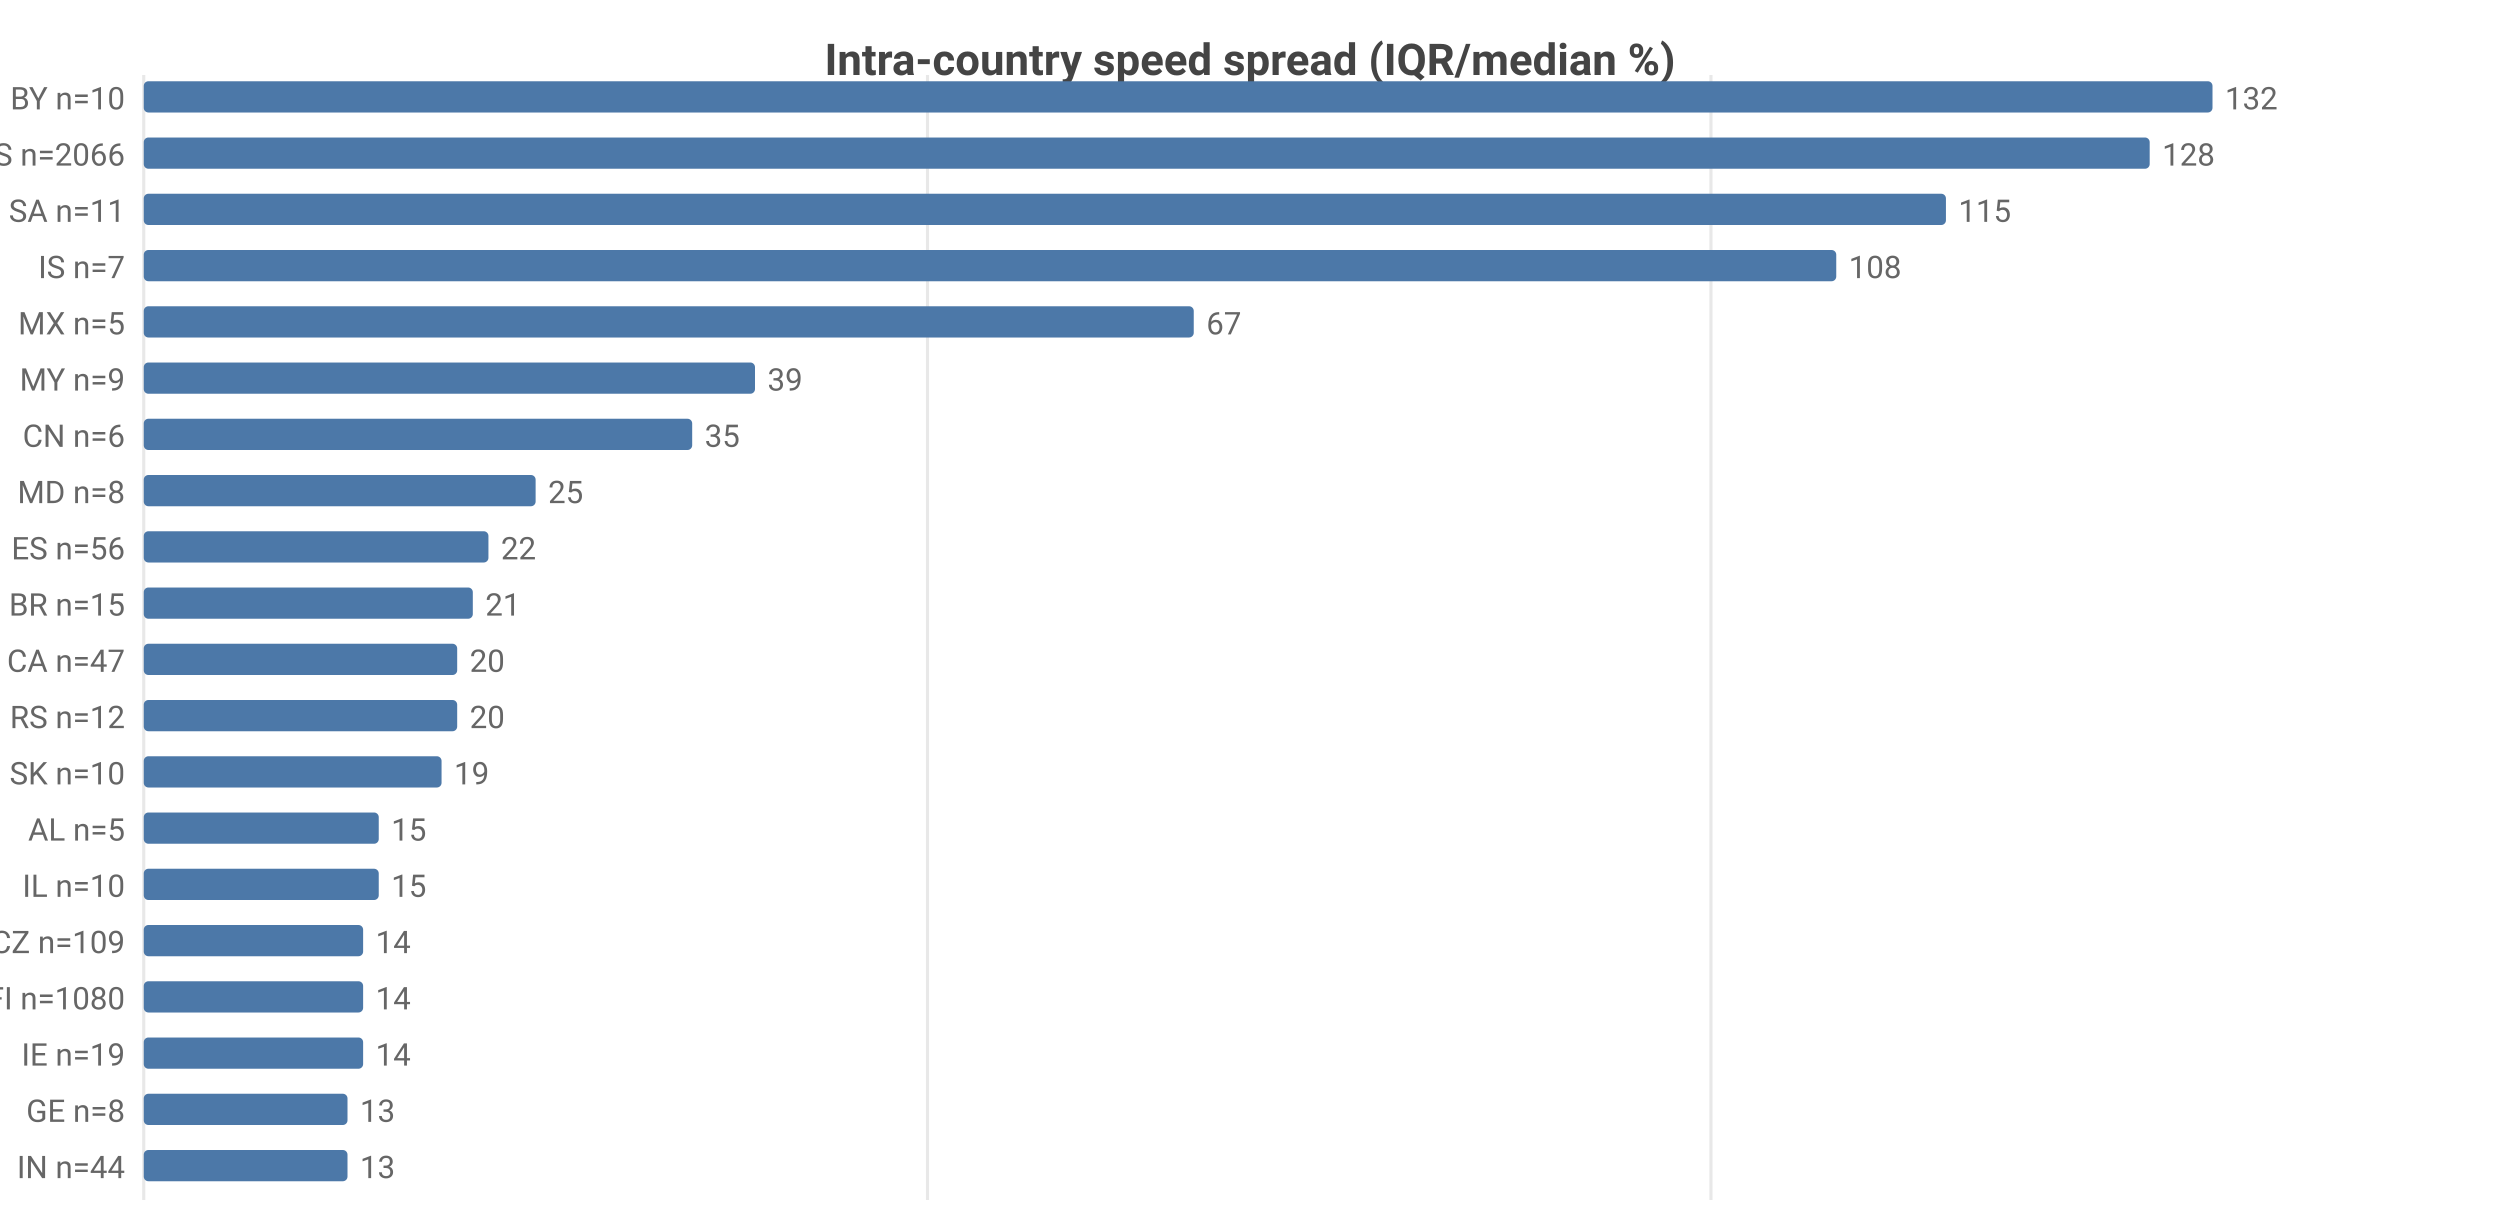
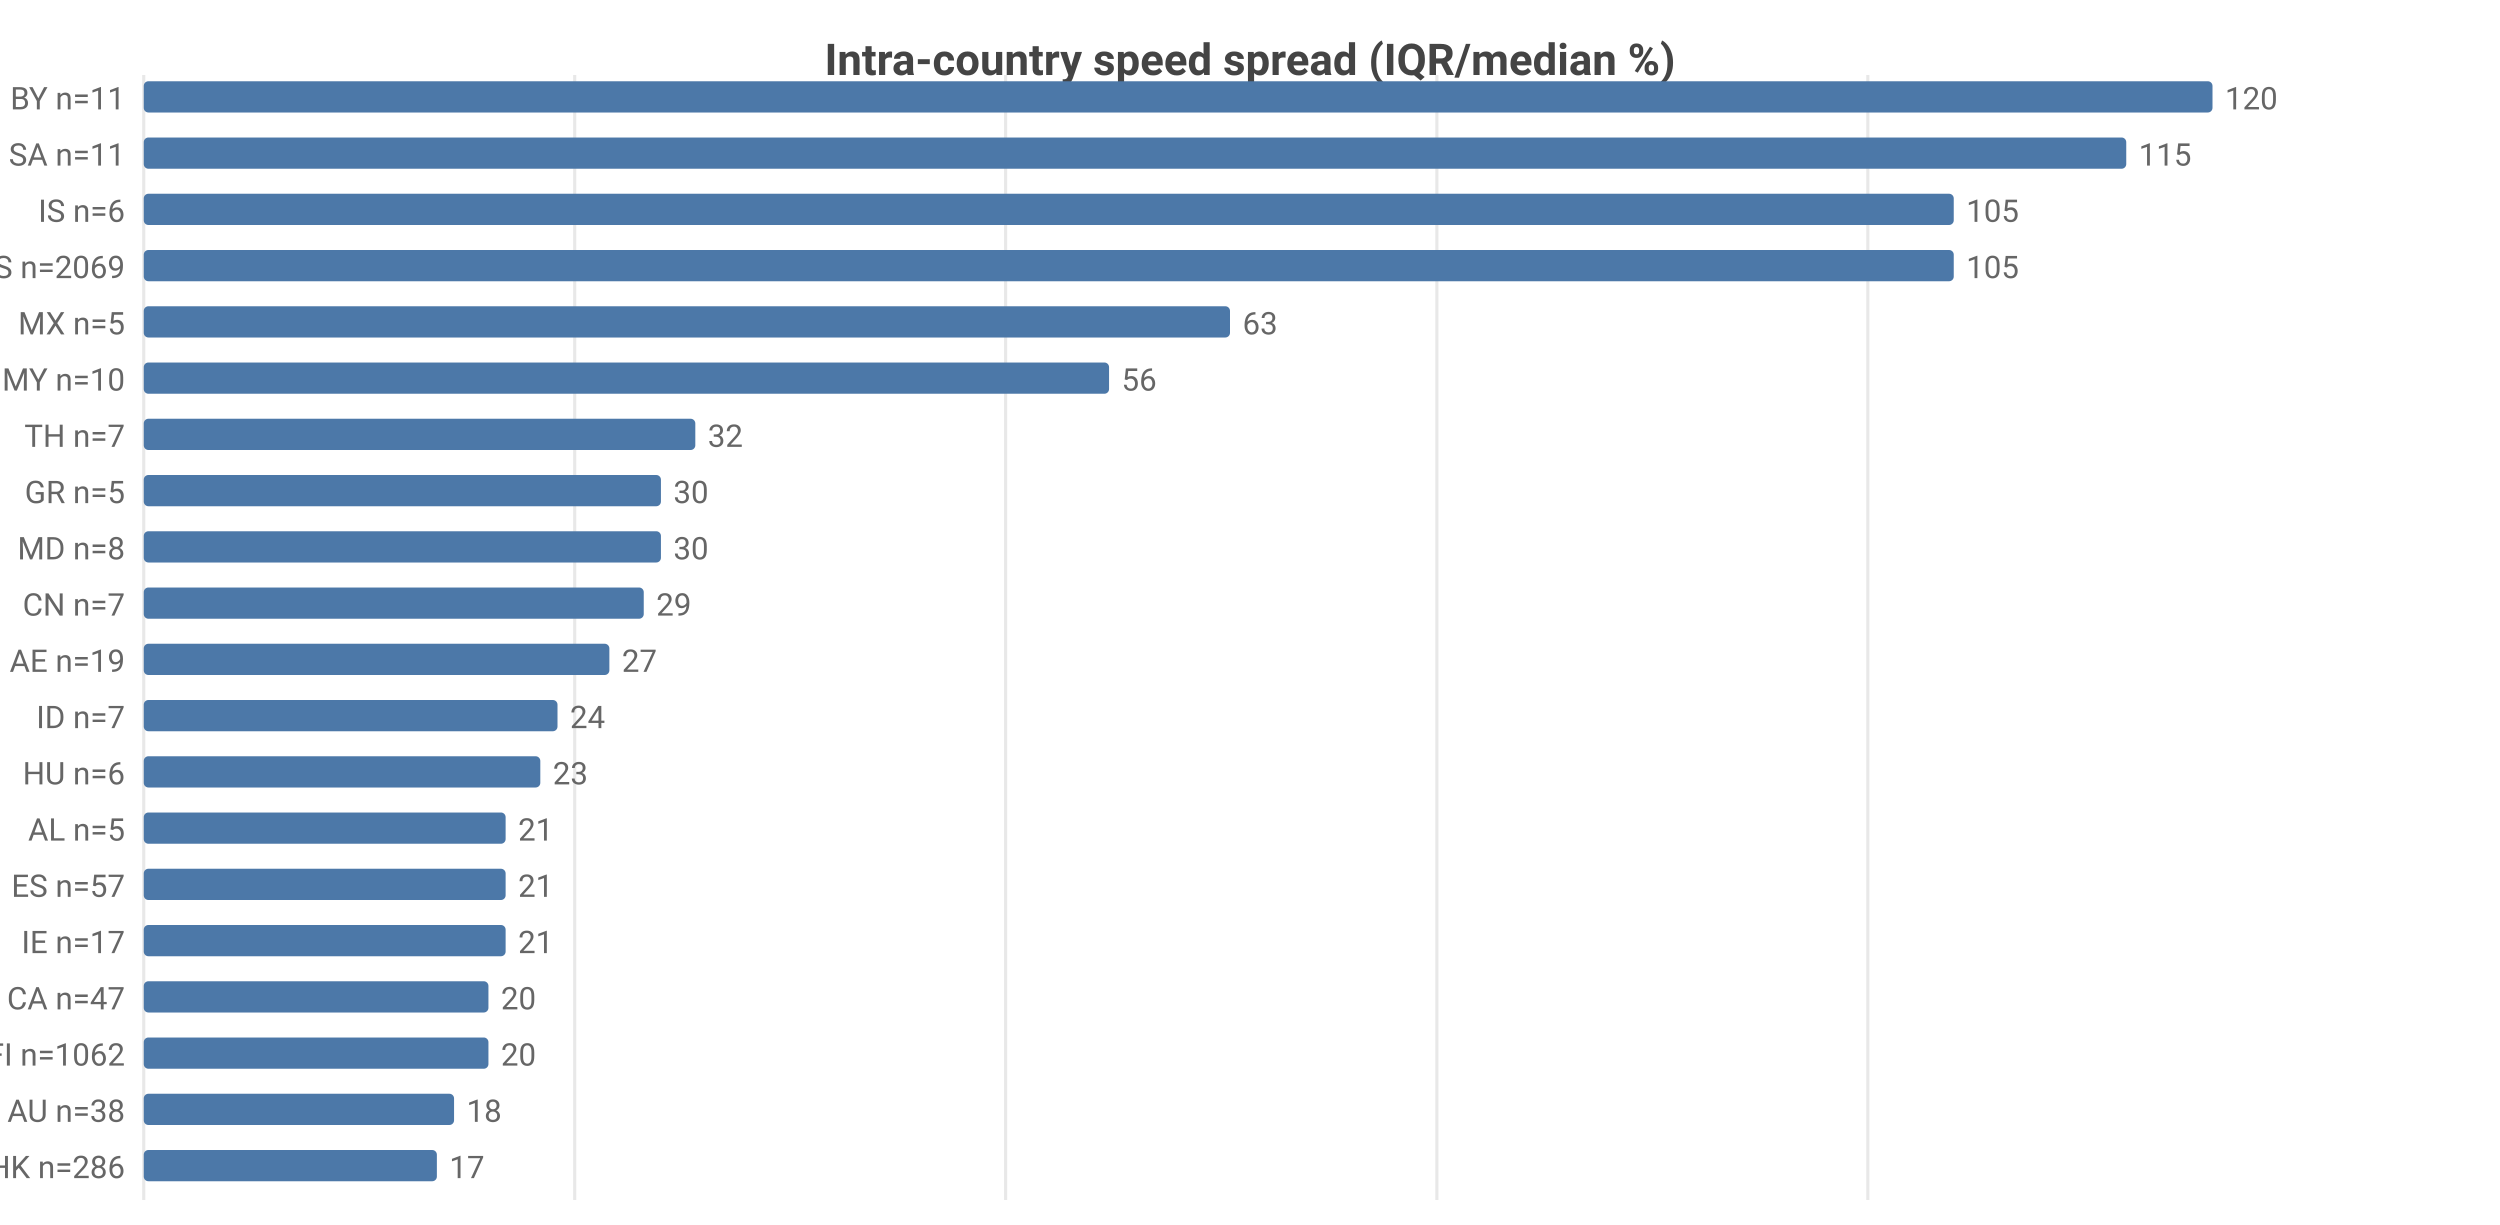
<svg xmlns="http://www.w3.org/2000/svg" width="800" height="392" viewBox="0 0 800 392">
  <rect width="800" height="392" fill="#ffffff" />
  <style>text{font-family:system-ui,-apple-system,'Segoe UI',Roboto,sans-serif}.g{stroke:#e8e8e8;stroke-width:1}.a{stroke:#999;stroke-width:1}.t{font-size:10px;fill:#666}.m{font-size:10px;text-anchor:middle;fill:#666}.e{font-size:10px;text-anchor:end;fill:#666}.l{font-size:11px;fill:#333}.tt{font-size:14px;font-weight:600;text-anchor:middle;fill:#444}.em{font-size:13px;text-anchor:middle;fill:#999}</style>
  <text class="tt" x="400.0" y="24">Intra-country speed spread (IQR/median %)</text>
  <line class="g" x1="46" y1="24" x2="46" y2="384" />
-   <line class="g" x1="296.8" y1="24" x2="296.8" y2="384" />
-   <line class="g" x1="547.5" y1="24" x2="547.5" y2="384" />
-   <text class="e" x="40" y="35">BY n=10</text>
+   <line class="g" x1="183.9" y1="24" x2="183.9" y2="384" />
+   <line class="g" x1="321.8" y1="24" x2="321.8" y2="384" />
+   <line class="g" x1="459.8" y1="24" x2="459.8" y2="384" />
+   <line class="g" x1="597.7" y1="24" x2="597.7" y2="384" />
+   <text class="e" x="40" y="35">BY n=11</text>
  <rect x="46" y="26" width="662" height="10" fill="#4c78a8" rx="1.5" />
-   <text class="t" x="712" y="35">132</text>
-   <text class="e" x="40" y="53">US n=2066</text>
-   <rect x="46" y="44" width="641.9" height="10" fill="#4c78a8" rx="1.5" />
-   <text class="t" x="691.9" y="53">128</text>
-   <text class="e" x="40" y="71">SA n=11</text>
-   <rect x="46" y="62" width="576.7" height="10" fill="#4c78a8" rx="1.5" />
-   <text class="t" x="626.7" y="71">115</text>
-   <text class="e" x="40" y="89">IS n=7</text>
-   <rect x="46" y="80" width="541.6" height="10" fill="#4c78a8" rx="1.5" />
-   <text class="t" x="591.6" y="89">108</text>
+   <text class="t" x="712" y="35">120</text>
+   <text class="e" x="40" y="53">SA n=11</text>
+   <rect x="46" y="44" width="634.4" height="10" fill="#4c78a8" rx="1.5" />
+   <text class="t" x="684.4" y="53">115</text>
+   <text class="e" x="40" y="71">IS n=6</text>
+   <rect x="46" y="62" width="579.2" height="10" fill="#4c78a8" rx="1.5" />
+   <text class="t" x="629.2" y="71">105</text>
+   <text class="e" x="40" y="89">US n=2069</text>
+   <rect x="46" y="80" width="579.2" height="10" fill="#4c78a8" rx="1.5" />
+   <text class="t" x="629.2" y="89">105</text>
  <text class="e" x="40" y="107">MX n=5</text>
-   <rect x="46" y="98" width="336.0" height="10" fill="#4c78a8" rx="1.5" />
-   <text class="t" x="386.0" y="107">67</text>
-   <text class="e" x="40" y="125">MY n=9</text>
-   <rect x="46" y="116" width="195.6" height="10" fill="#4c78a8" rx="1.5" />
-   <text class="t" x="245.6" y="125">39</text>
-   <text class="e" x="40" y="143">CN n=6</text>
-   <rect x="46" y="134" width="175.5" height="10" fill="#4c78a8" rx="1.5" />
-   <text class="t" x="225.5" y="143">35</text>
-   <text class="e" x="40" y="161">MD n=8</text>
-   <rect x="46" y="152" width="125.4" height="10" fill="#4c78a8" rx="1.5" />
-   <text class="t" x="175.4" y="161">25</text>
-   <text class="e" x="40" y="179">ES n=56</text>
-   <rect x="46" y="170" width="110.3" height="10" fill="#4c78a8" rx="1.5" />
-   <text class="t" x="160.3" y="179">22</text>
-   <text class="e" x="40" y="197">BR n=15</text>
-   <rect x="46" y="188" width="105.3" height="10" fill="#4c78a8" rx="1.5" />
-   <text class="t" x="155.3" y="197">21</text>
-   <text class="e" x="40" y="215">CA n=47</text>
-   <rect x="46" y="206" width="100.3" height="10" fill="#4c78a8" rx="1.5" />
-   <text class="t" x="150.3" y="215">20</text>
-   <text class="e" x="40" y="233">RS n=12</text>
-   <rect x="46" y="224" width="100.3" height="10" fill="#4c78a8" rx="1.5" />
-   <text class="t" x="150.3" y="233">20</text>
-   <text class="e" x="40" y="251">SK n=10</text>
-   <rect x="46" y="242" width="95.3" height="10" fill="#4c78a8" rx="1.5" />
-   <text class="t" x="145.3" y="251">19</text>
+   <rect x="46" y="98" width="347.6" height="10" fill="#4c78a8" rx="1.5" />
+   <text class="t" x="397.6" y="107">63</text>
+   <text class="e" x="40" y="125">MY n=10</text>
+   <rect x="46" y="116" width="308.9" height="10" fill="#4c78a8" rx="1.5" />
+   <text class="t" x="358.9" y="125">56</text>
+   <text class="e" x="40" y="143">TH n=7</text>
+   <rect x="46" y="134" width="176.5" height="10" fill="#4c78a8" rx="1.5" />
+   <text class="t" x="226.5" y="143">32</text>
+   <text class="e" x="40" y="161">GR n=5</text>
+   <rect x="46" y="152" width="165.5" height="10" fill="#4c78a8" rx="1.5" />
+   <text class="t" x="215.5" y="161">30</text>
+   <text class="e" x="40" y="179">MD n=8</text>
+   <rect x="46" y="170" width="165.5" height="10" fill="#4c78a8" rx="1.5" />
+   <text class="t" x="215.5" y="179">30</text>
+   <text class="e" x="40" y="197">CN n=7</text>
+   <rect x="46" y="188" width="160.0" height="10" fill="#4c78a8" rx="1.5" />
+   <text class="t" x="210.0" y="197">29</text>
+   <text class="e" x="40" y="215">AE n=19</text>
+   <rect x="46" y="206" width="149.0" height="10" fill="#4c78a8" rx="1.5" />
+   <text class="t" x="199.0" y="215">27</text>
+   <text class="e" x="40" y="233">ID n=7</text>
+   <rect x="46" y="224" width="132.4" height="10" fill="#4c78a8" rx="1.5" />
+   <text class="t" x="182.4" y="233">24</text>
+   <text class="e" x="40" y="251">HU n=6</text>
+   <rect x="46" y="242" width="126.9" height="10" fill="#4c78a8" rx="1.5" />
+   <text class="t" x="176.9" y="251">23</text>
  <text class="e" x="40" y="269">AL n=5</text>
-   <rect x="46" y="260" width="75.2" height="10" fill="#4c78a8" rx="1.5" />
-   <text class="t" x="125.2" y="269">15</text>
-   <text class="e" x="40" y="287">IL n=10</text>
-   <rect x="46" y="278" width="75.2" height="10" fill="#4c78a8" rx="1.5" />
-   <text class="t" x="125.2" y="287">15</text>
-   <text class="e" x="40" y="305">CZ n=109</text>
-   <rect x="46" y="296" width="70.2" height="10" fill="#4c78a8" rx="1.5" />
-   <text class="t" x="120.2" y="305">14</text>
-   <text class="e" x="40" y="323">FI n=1080</text>
-   <rect x="46" y="314" width="70.2" height="10" fill="#4c78a8" rx="1.5" />
-   <text class="t" x="120.2" y="323">14</text>
-   <text class="e" x="40" y="341">IE n=19</text>
-   <rect x="46" y="332" width="70.2" height="10" fill="#4c78a8" rx="1.5" />
-   <text class="t" x="120.2" y="341">14</text>
-   <text class="e" x="40" y="359">GE n=8</text>
-   <rect x="46" y="350" width="65.2" height="10" fill="#4c78a8" rx="1.5" />
-   <text class="t" x="115.2" y="359">13</text>
-   <text class="e" x="40" y="377">IN n=44</text>
-   <rect x="46" y="368" width="65.2" height="10" fill="#4c78a8" rx="1.5" />
-   <text class="t" x="115.2" y="377">13</text>
+   <rect x="46" y="260" width="115.8" height="10" fill="#4c78a8" rx="1.5" />
+   <text class="t" x="165.8" y="269">21</text>
+   <text class="e" x="40" y="287">ES n=57</text>
+   <rect x="46" y="278" width="115.8" height="10" fill="#4c78a8" rx="1.5" />
+   <text class="t" x="165.8" y="287">21</text>
+   <text class="e" x="40" y="305">IE n=17</text>
+   <rect x="46" y="296" width="115.8" height="10" fill="#4c78a8" rx="1.5" />
+   <text class="t" x="165.8" y="305">21</text>
+   <text class="e" x="40" y="323">CA n=47</text>
+   <rect x="46" y="314" width="110.3" height="10" fill="#4c78a8" rx="1.5" />
+   <text class="t" x="160.3" y="323">20</text>
+   <text class="e" x="40" y="341">FI n=1062</text>
+   <rect x="46" y="332" width="110.3" height="10" fill="#4c78a8" rx="1.5" />
+   <text class="t" x="160.3" y="341">20</text>
+   <text class="e" x="40" y="359">AU n=38</text>
+   <rect x="46" y="350" width="99.3" height="10" fill="#4c78a8" rx="1.5" />
+   <text class="t" x="149.3" y="359">18</text>
+   <text class="e" x="40" y="377">HK n=286</text>
+   <rect x="46" y="368" width="93.8" height="10" fill="#4c78a8" rx="1.5" />
+   <text class="t" x="143.8" y="377">17</text>
</svg>
